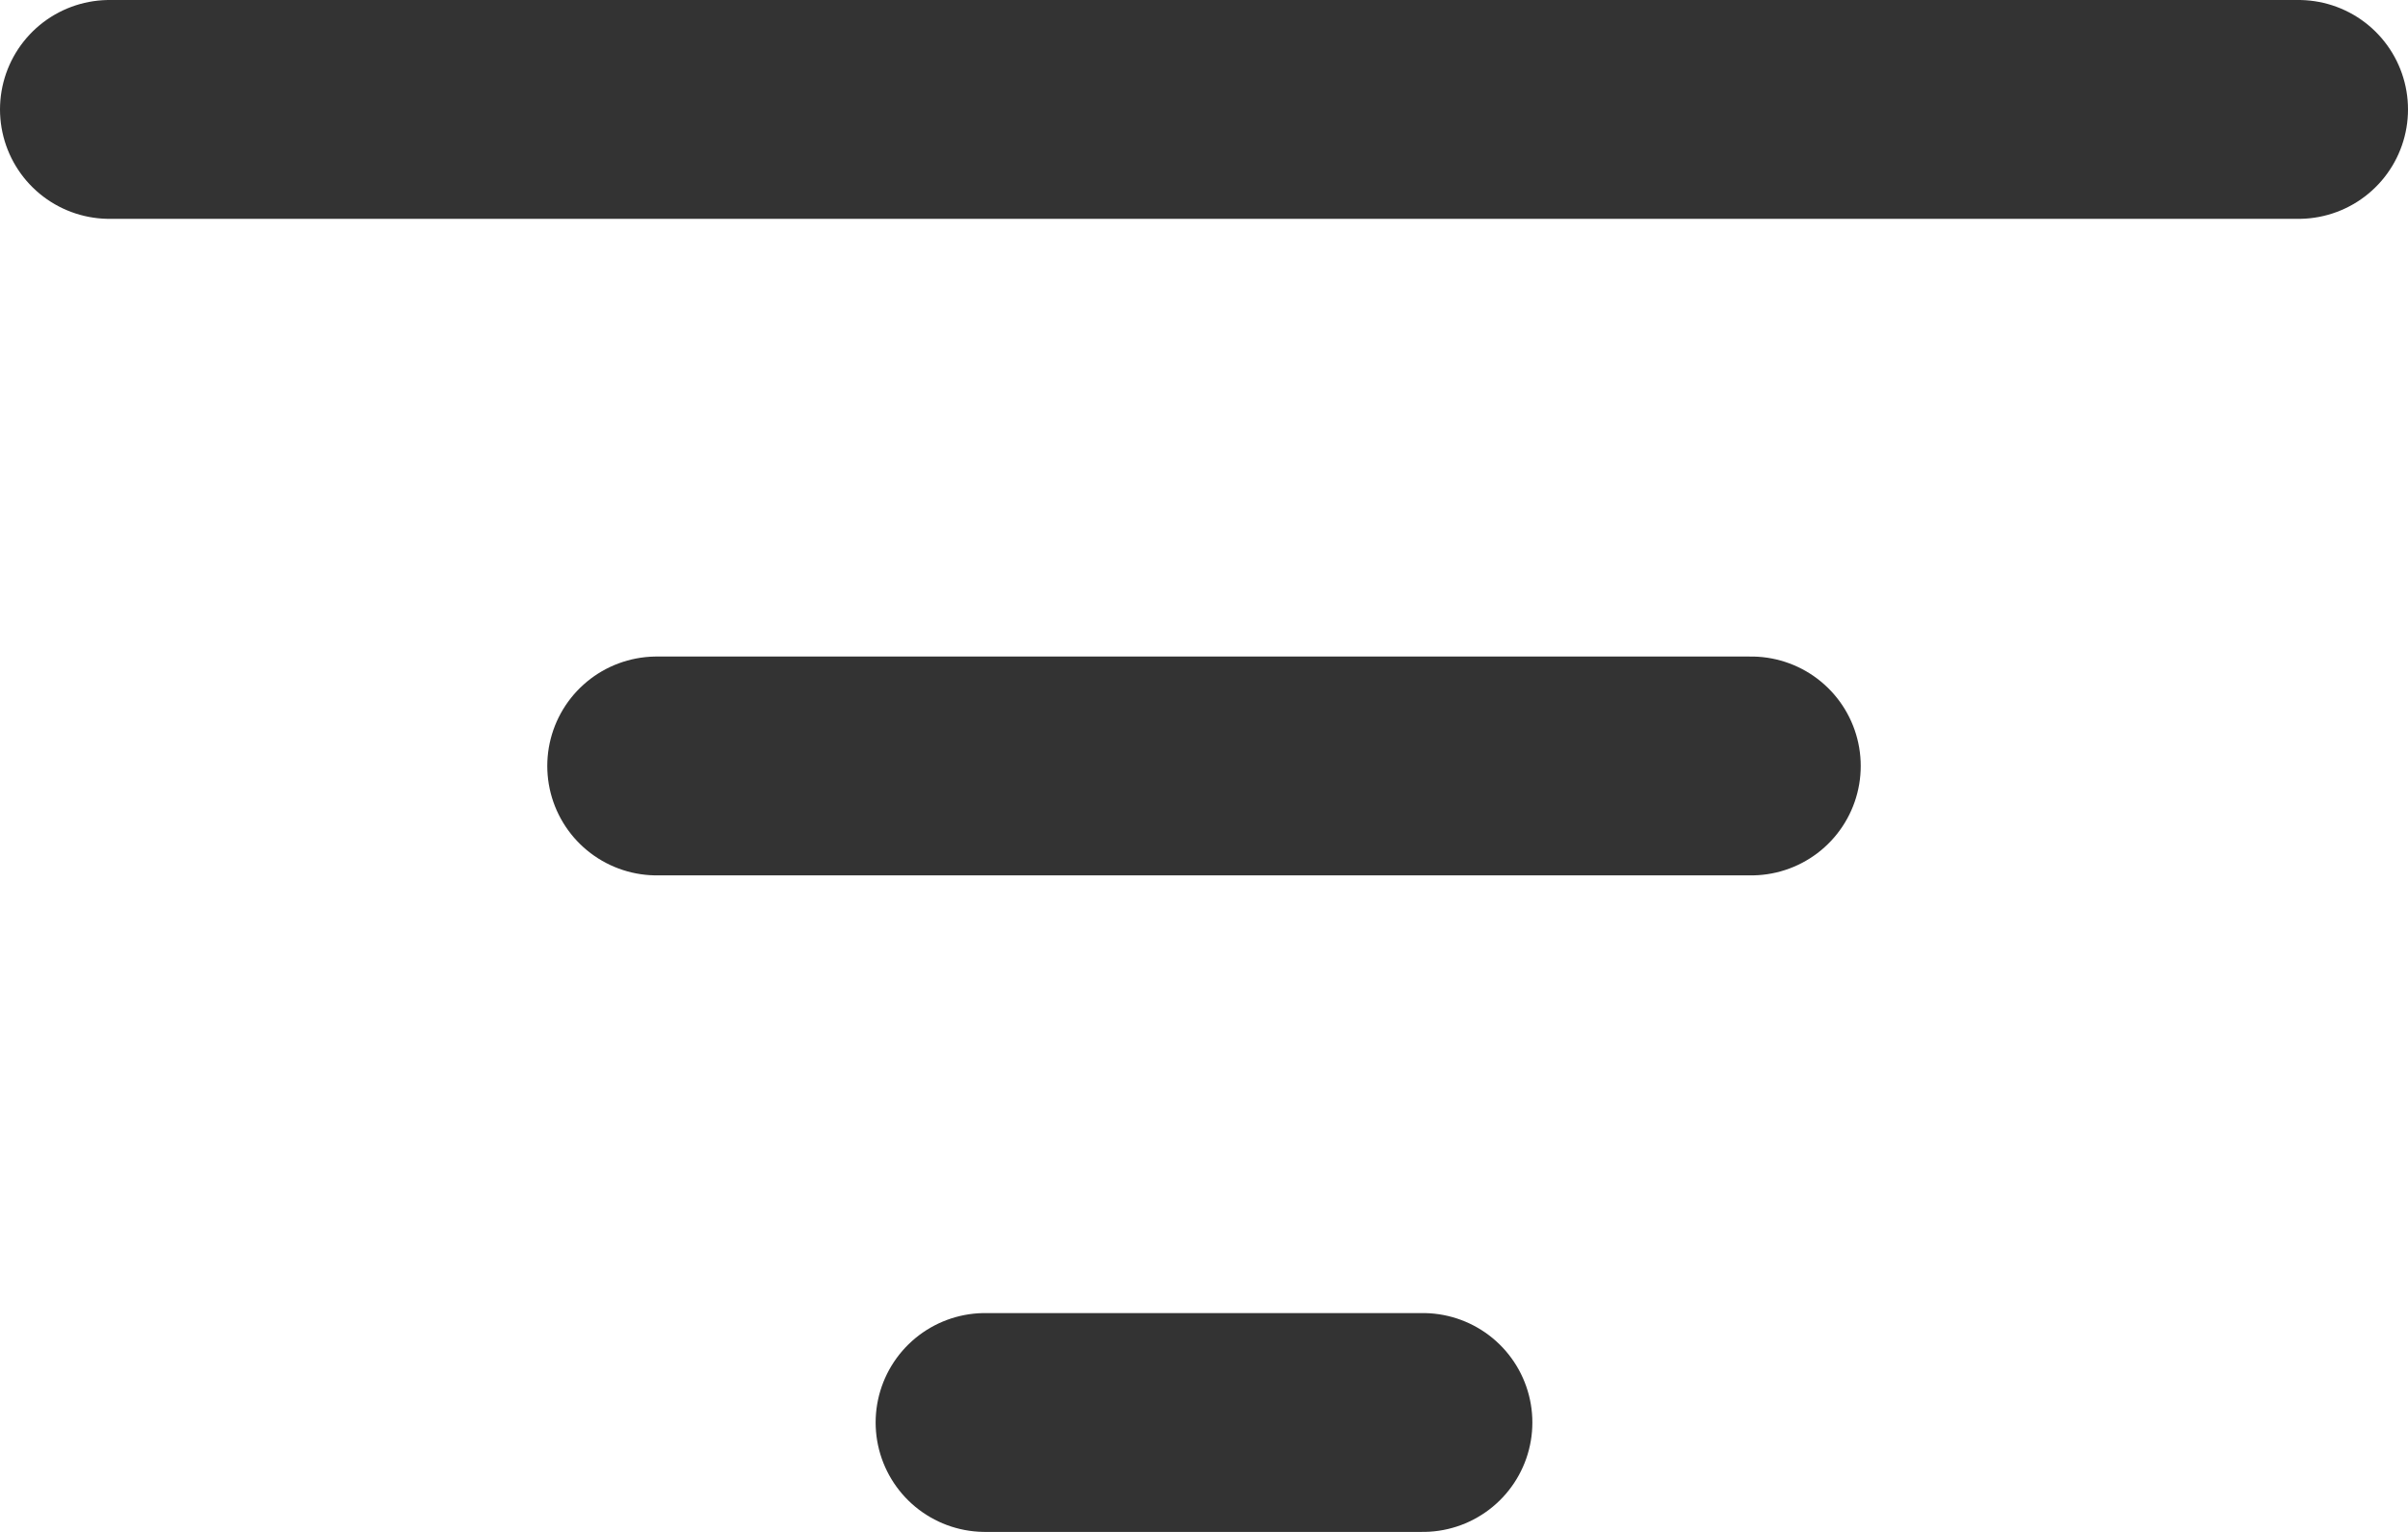
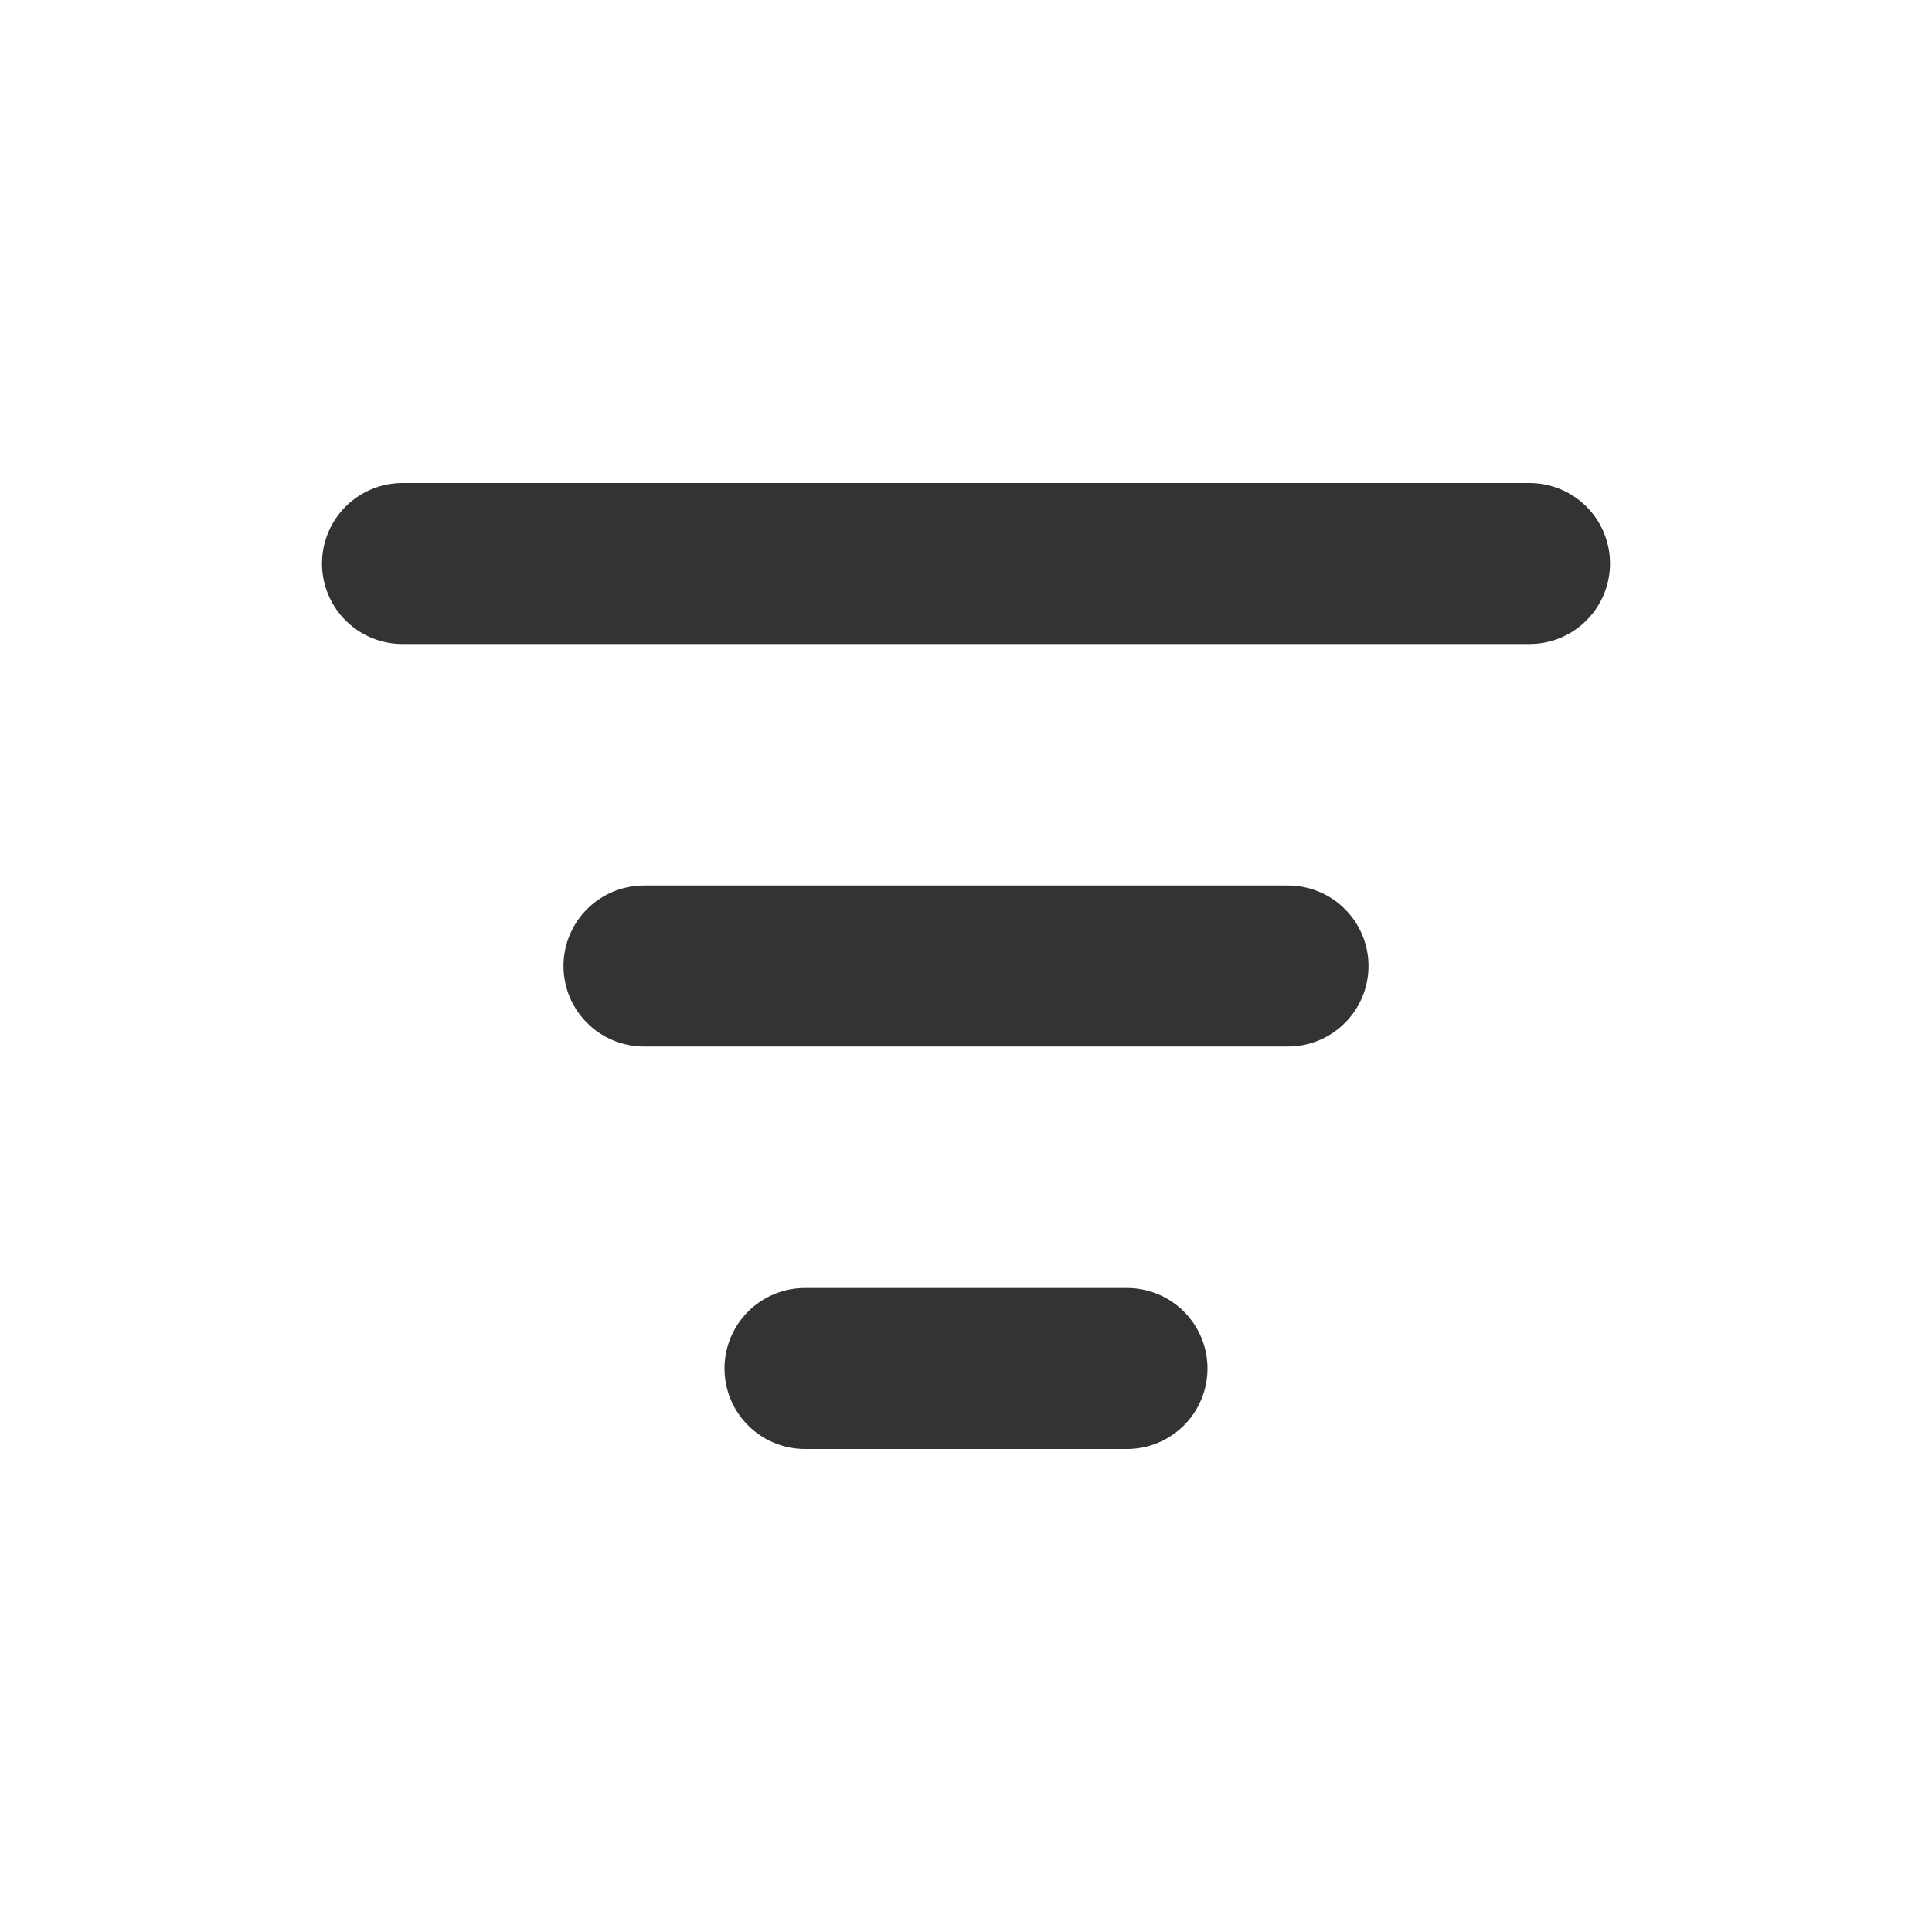
- <svg xmlns="http://www.w3.org/2000/svg" width="22" height="14" viewBox="0 0 22 14" fill="none">
-   <path d="M1 1H21M6 7H16M9 13H13" stroke="#333333" stroke-width="2" stroke-linecap="round" />
+ <svg xmlns="http://www.w3.org/2000/svg" width="24" height="24" viewBox="0 0 24 24" fill="none">
+   <path d="M5 7H19M8 12H16M10 17H14" stroke="#333333" stroke-width="2" stroke-linecap="round" />
</svg>
